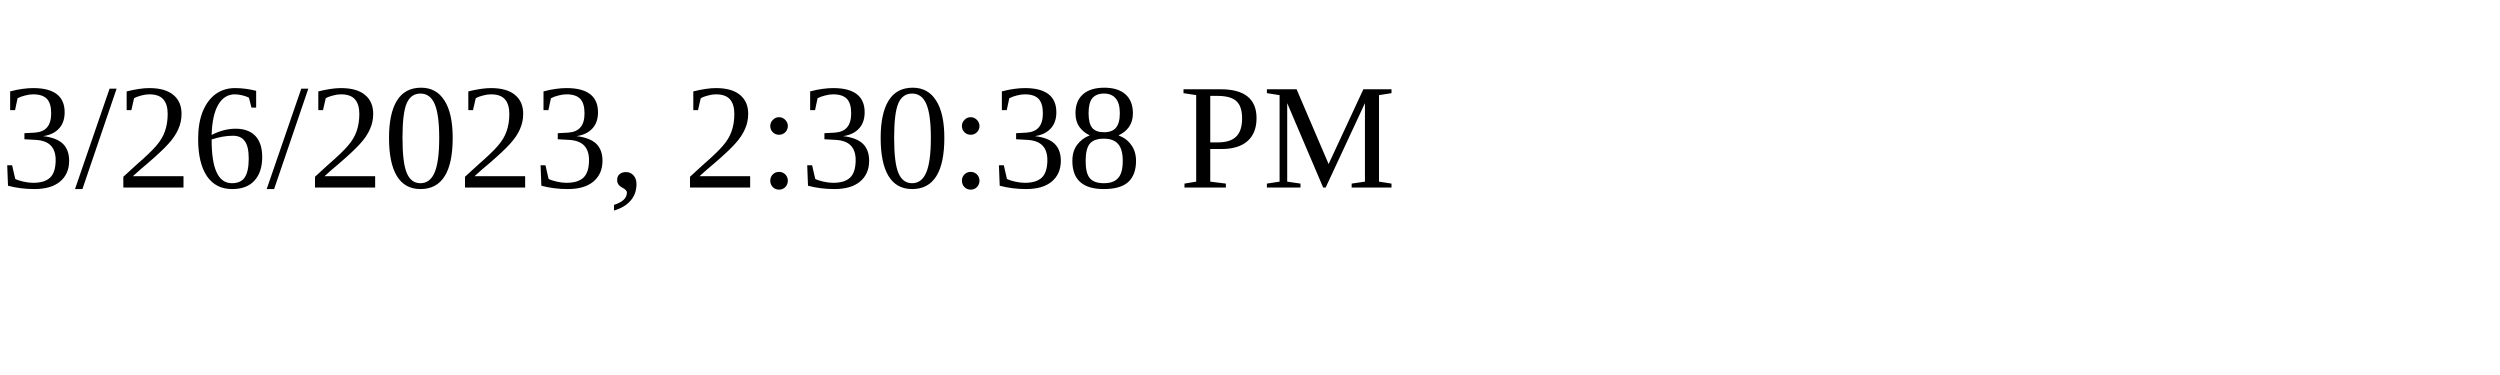
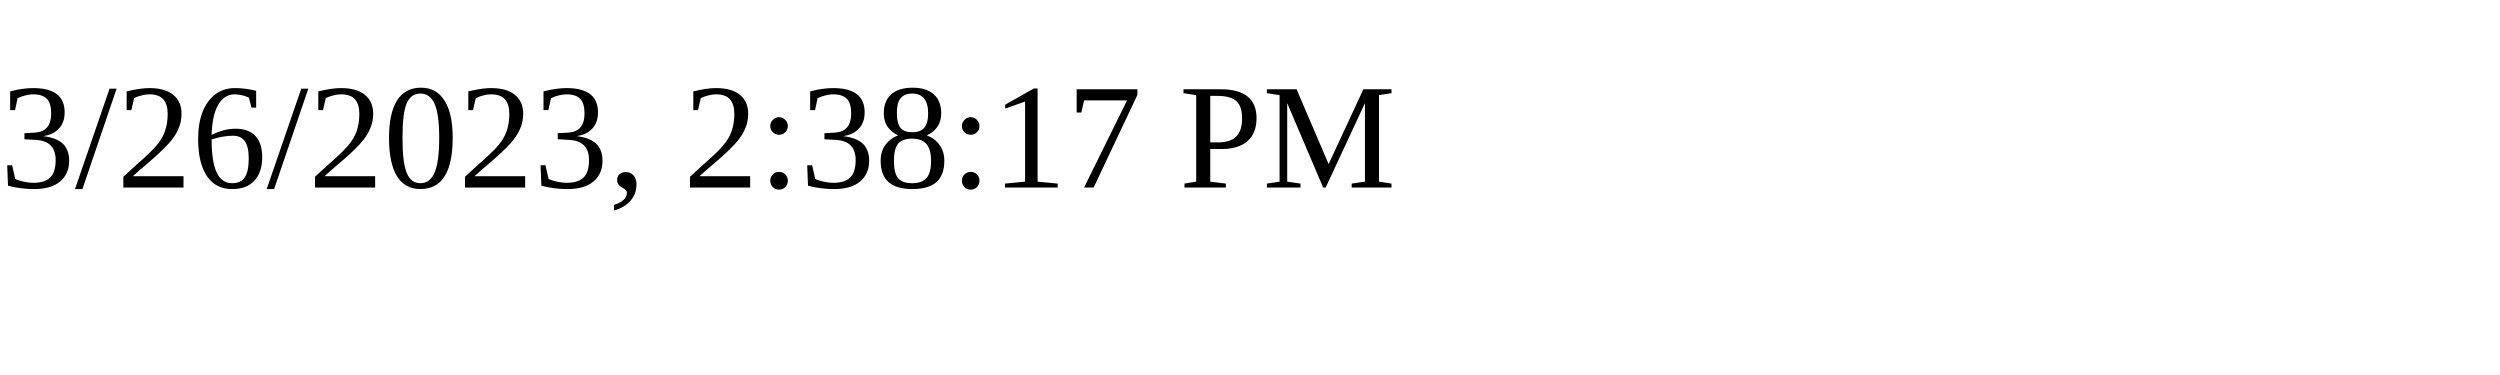
<svg xmlns="http://www.w3.org/2000/svg" height="30" width="200">
-   <text x="0" y="15">3/26/2023, 2:30:38 PM</text>
+   <text x="0" y="15">3/26/2023, 2:38:17 PM</text>
</svg>
